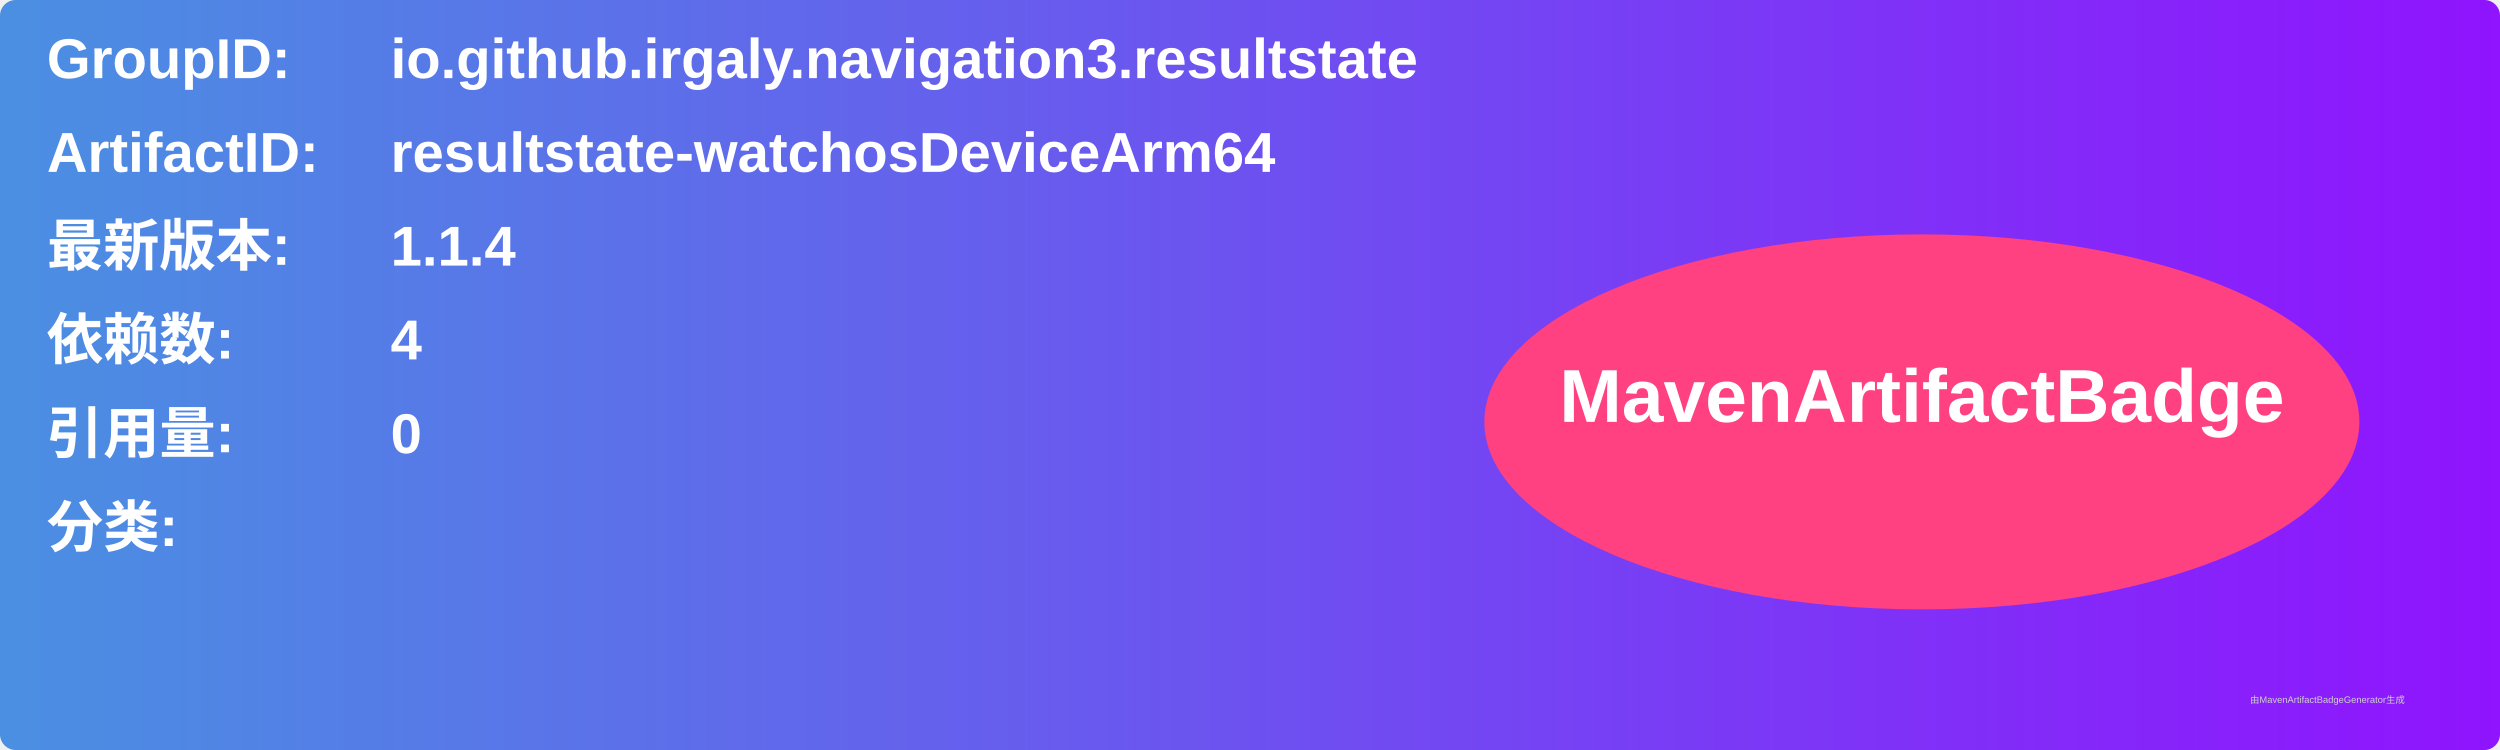
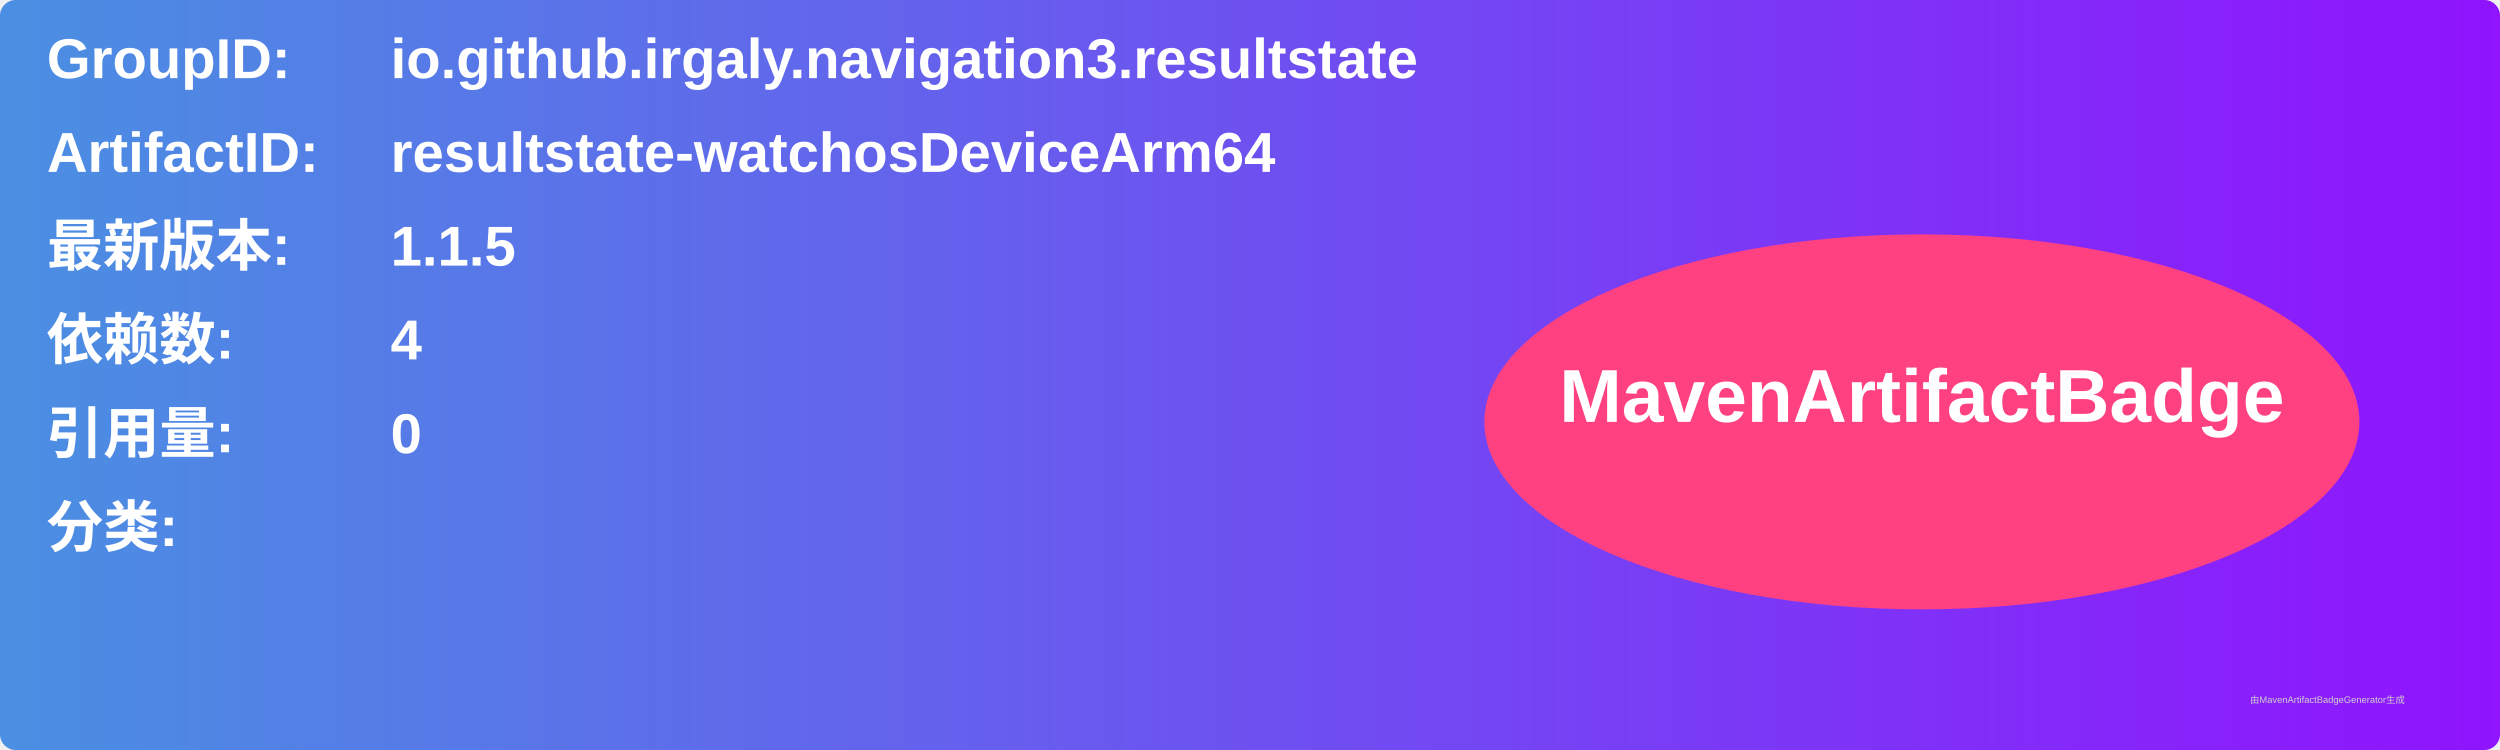
<svg xmlns="http://www.w3.org/2000/svg" width="800" height="240" viewBox="0 0 800 240">
  <linearGradient id="grad" x1="0%" y1="0%" x2="100%" y2="0%">
    <stop offset="0%" stop-color="#4a90e2" />
    <stop offset="100%" stop-color="#9013fe" />
  </linearGradient>
  <rect width="100%" height="100%" rx="5" ry="5" fill="url(#grad)" />
  <g transform="translate(15, 15)">
    <text x="0" y="10" font-family="Arial" font-size="18" fill="white" font-weight="bold" width="260">GroupID:</text>
    <text x="110" y="10" font-family="Arial" font-size="18" fill="white" font-weight="bold" width="460">io.github.irgaly.navigation3.resultstate</text>
    <text x="0" y="40" font-family="Arial" font-size="18" fill="white" font-weight="bold" width="260">ArtifactID:</text>
    <text x="110" y="40" font-family="Arial" font-size="18" fill="white" font-weight="bold" width="460">resultstate-watchosDeviceArm64</text>
    <text x="0" y="70" font-family="Arial" font-size="18" fill="white" font-weight="bold">最新版本:</text>
    <text x="110" y="70" font-family="Arial" font-size="18" fill="white" font-weight="bold">
-       <tspan font-weight="bold">1.1.4</tspan>
+       <tspan font-weight="bold">1.1.5</tspan>
    </text>
    <text x="0" y="100" font-family="Arial" font-size="18" fill="white" font-weight="bold">依赖数: </text>
    <text x="110" y="100" font-family="Arial" font-size="18" fill="white">
      <tspan font-weight="bold">4</tspan>
    </text>
    <text x="0" y="130" font-family="Arial" font-size="18" fill="white" font-weight="bold">引用量: </text>
    <text x="110" y="130" font-family="Arial" font-size="18" fill="white">
      <tspan font-weight="bold">0</tspan>
    </text>
    <text x="0" y="160" font-family="Arial" font-size="18" fill="white" font-weight="bold">分类:</text>
    <text x="10" y="190" font-family="Arial" font-size="10" fill="white">
      <tspan font-weight="bold" />
    </text>
    <ellipse cx="600" cy="120" rx="140" ry="60" fill="#ff4081" />
    <text x="600" y="120" text-anchor="middle" font-family="Arial" font-size="24" fill="white" font-weight="bold">MavenArtifactBadge</text>
  </g>
  <text x="720" y="225" font-family="Arial" font-size="3" fill="#d0d0d0">由MavenArtifactBadgeGenerator生成</text>
</svg>
